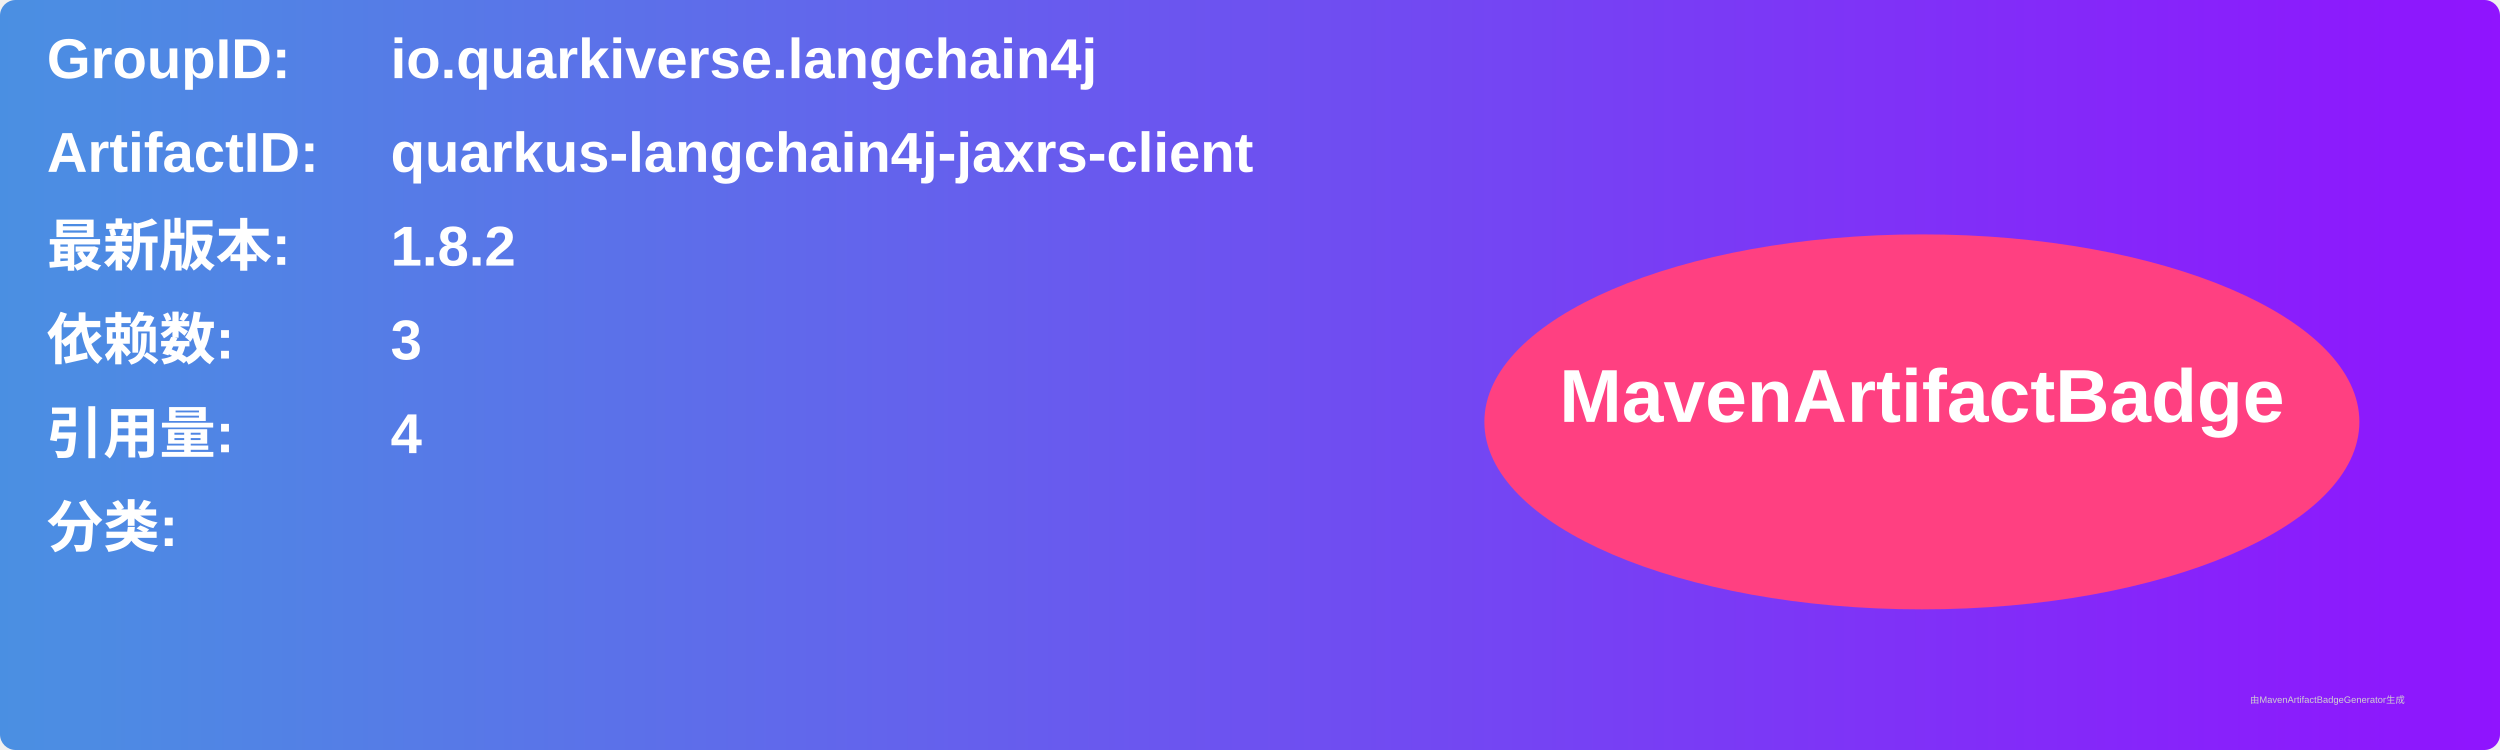
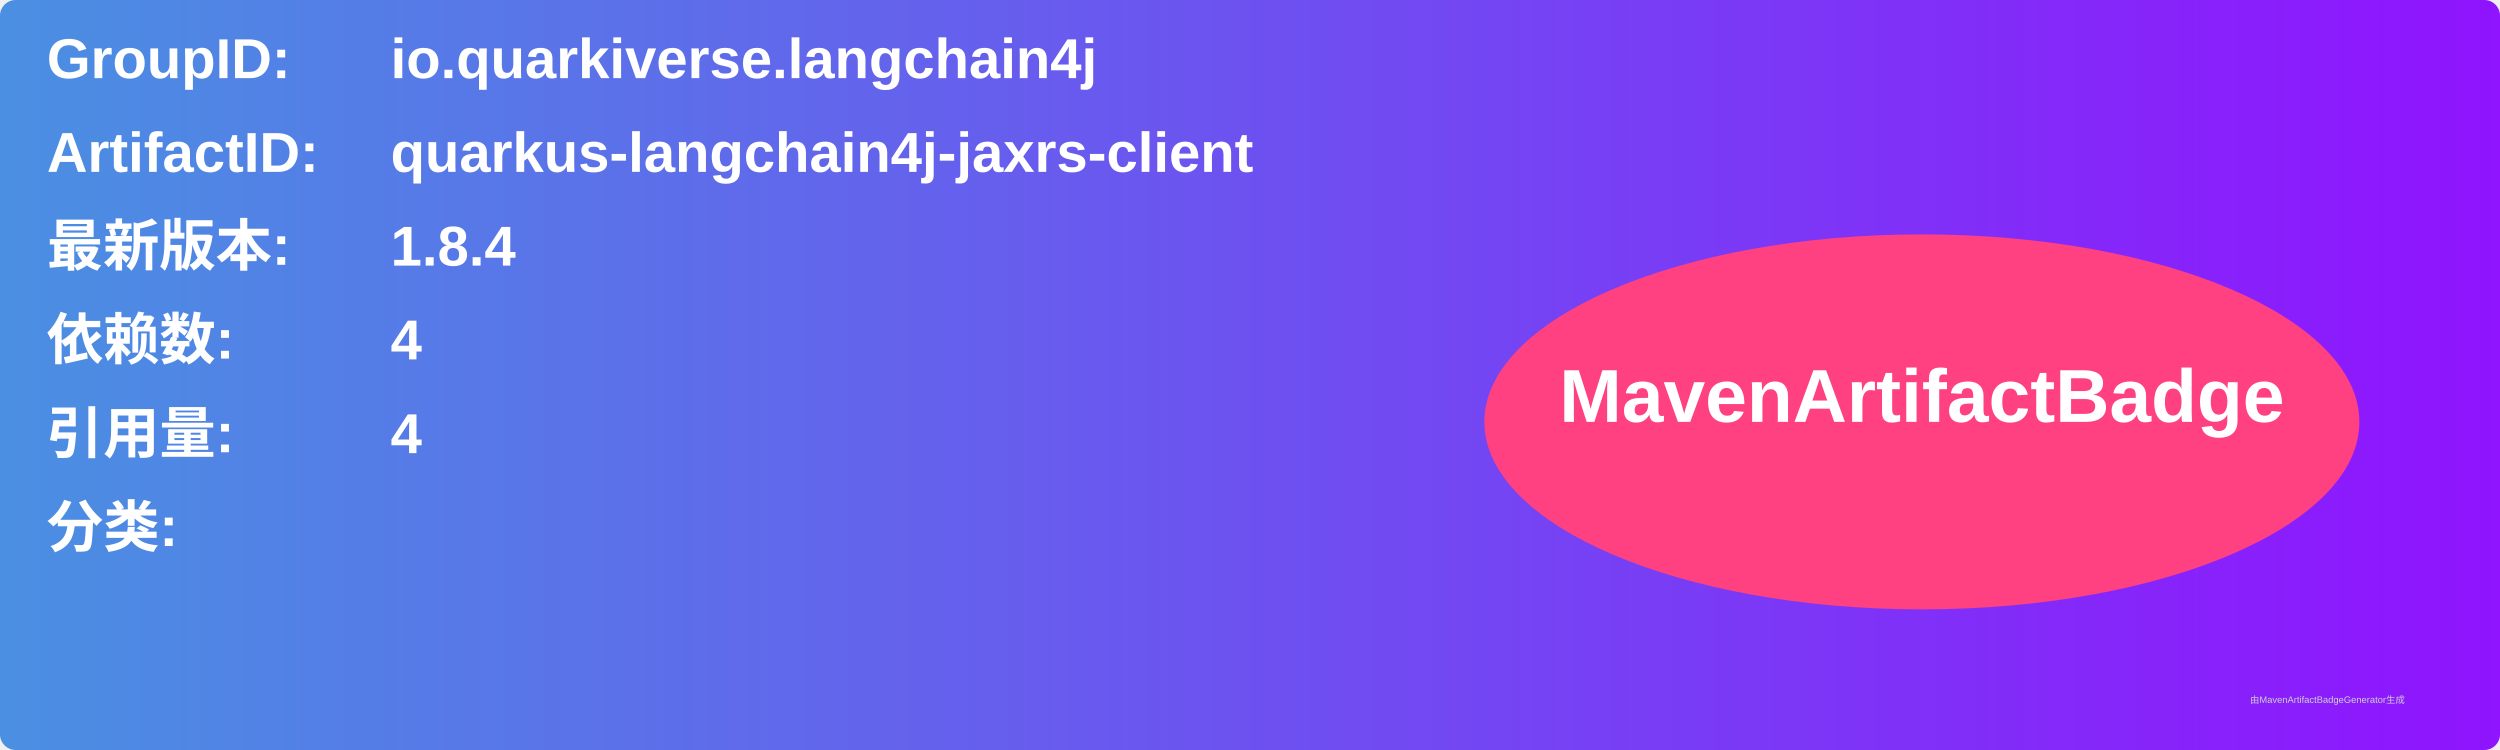
<svg xmlns="http://www.w3.org/2000/svg" width="800" height="240" viewBox="0 0 800 240">
  <linearGradient id="grad" x1="0%" y1="0%" x2="100%" y2="0%">
    <stop offset="0%" stop-color="#4a90e2" />
    <stop offset="100%" stop-color="#9013fe" />
  </linearGradient>
  <rect width="100%" height="100%" rx="5" ry="5" fill="url(#grad)" />
  <g transform="translate(15, 15)">
    <text x="0" y="10" font-family="Arial" font-size="18" fill="white" font-weight="bold" width="260">GroupID:</text>
    <text x="110" y="10" font-family="Arial" font-size="18" fill="white" font-weight="bold" width="460">io.quarkiverse.langchain4j</text>
    <text x="0" y="40" font-family="Arial" font-size="18" fill="white" font-weight="bold" width="260">ArtifactID:</text>
    <text x="110" y="40" font-family="Arial" font-size="18" fill="white" font-weight="bold" width="460">quarkus-langchain4j-jaxrs-client</text>
    <text x="0" y="70" font-family="Arial" font-size="18" fill="white" font-weight="bold">最新版本:</text>
    <text x="110" y="70" font-family="Arial" font-size="18" fill="white" font-weight="bold">
-       <tspan font-weight="bold">1.8.2</tspan>
+       <tspan font-weight="bold">1.8.4</tspan>
    </text>
    <text x="0" y="100" font-family="Arial" font-size="18" fill="white" font-weight="bold">依赖数: </text>
    <text x="110" y="100" font-family="Arial" font-size="18" fill="white">
-       <tspan font-weight="bold">3</tspan>
+       <tspan font-weight="bold">4</tspan>
    </text>
    <text x="0" y="130" font-family="Arial" font-size="18" fill="white" font-weight="bold">引用量: </text>
    <text x="110" y="130" font-family="Arial" font-size="18" fill="white">
      <tspan font-weight="bold">4</tspan>
    </text>
    <text x="0" y="160" font-family="Arial" font-size="18" fill="white" font-weight="bold">分类:</text>
    <text x="10" y="190" font-family="Arial" font-size="10" fill="white">
      <tspan font-weight="bold" />
    </text>
    <ellipse cx="600" cy="120" rx="140" ry="60" fill="#ff4081" />
    <text x="600" y="120" text-anchor="middle" font-family="Arial" font-size="24" fill="white" font-weight="bold">MavenArtifactBadge</text>
  </g>
  <text x="720" y="225" font-family="Arial" font-size="3" fill="#d0d0d0">由MavenArtifactBadgeGenerator生成</text>
</svg>
